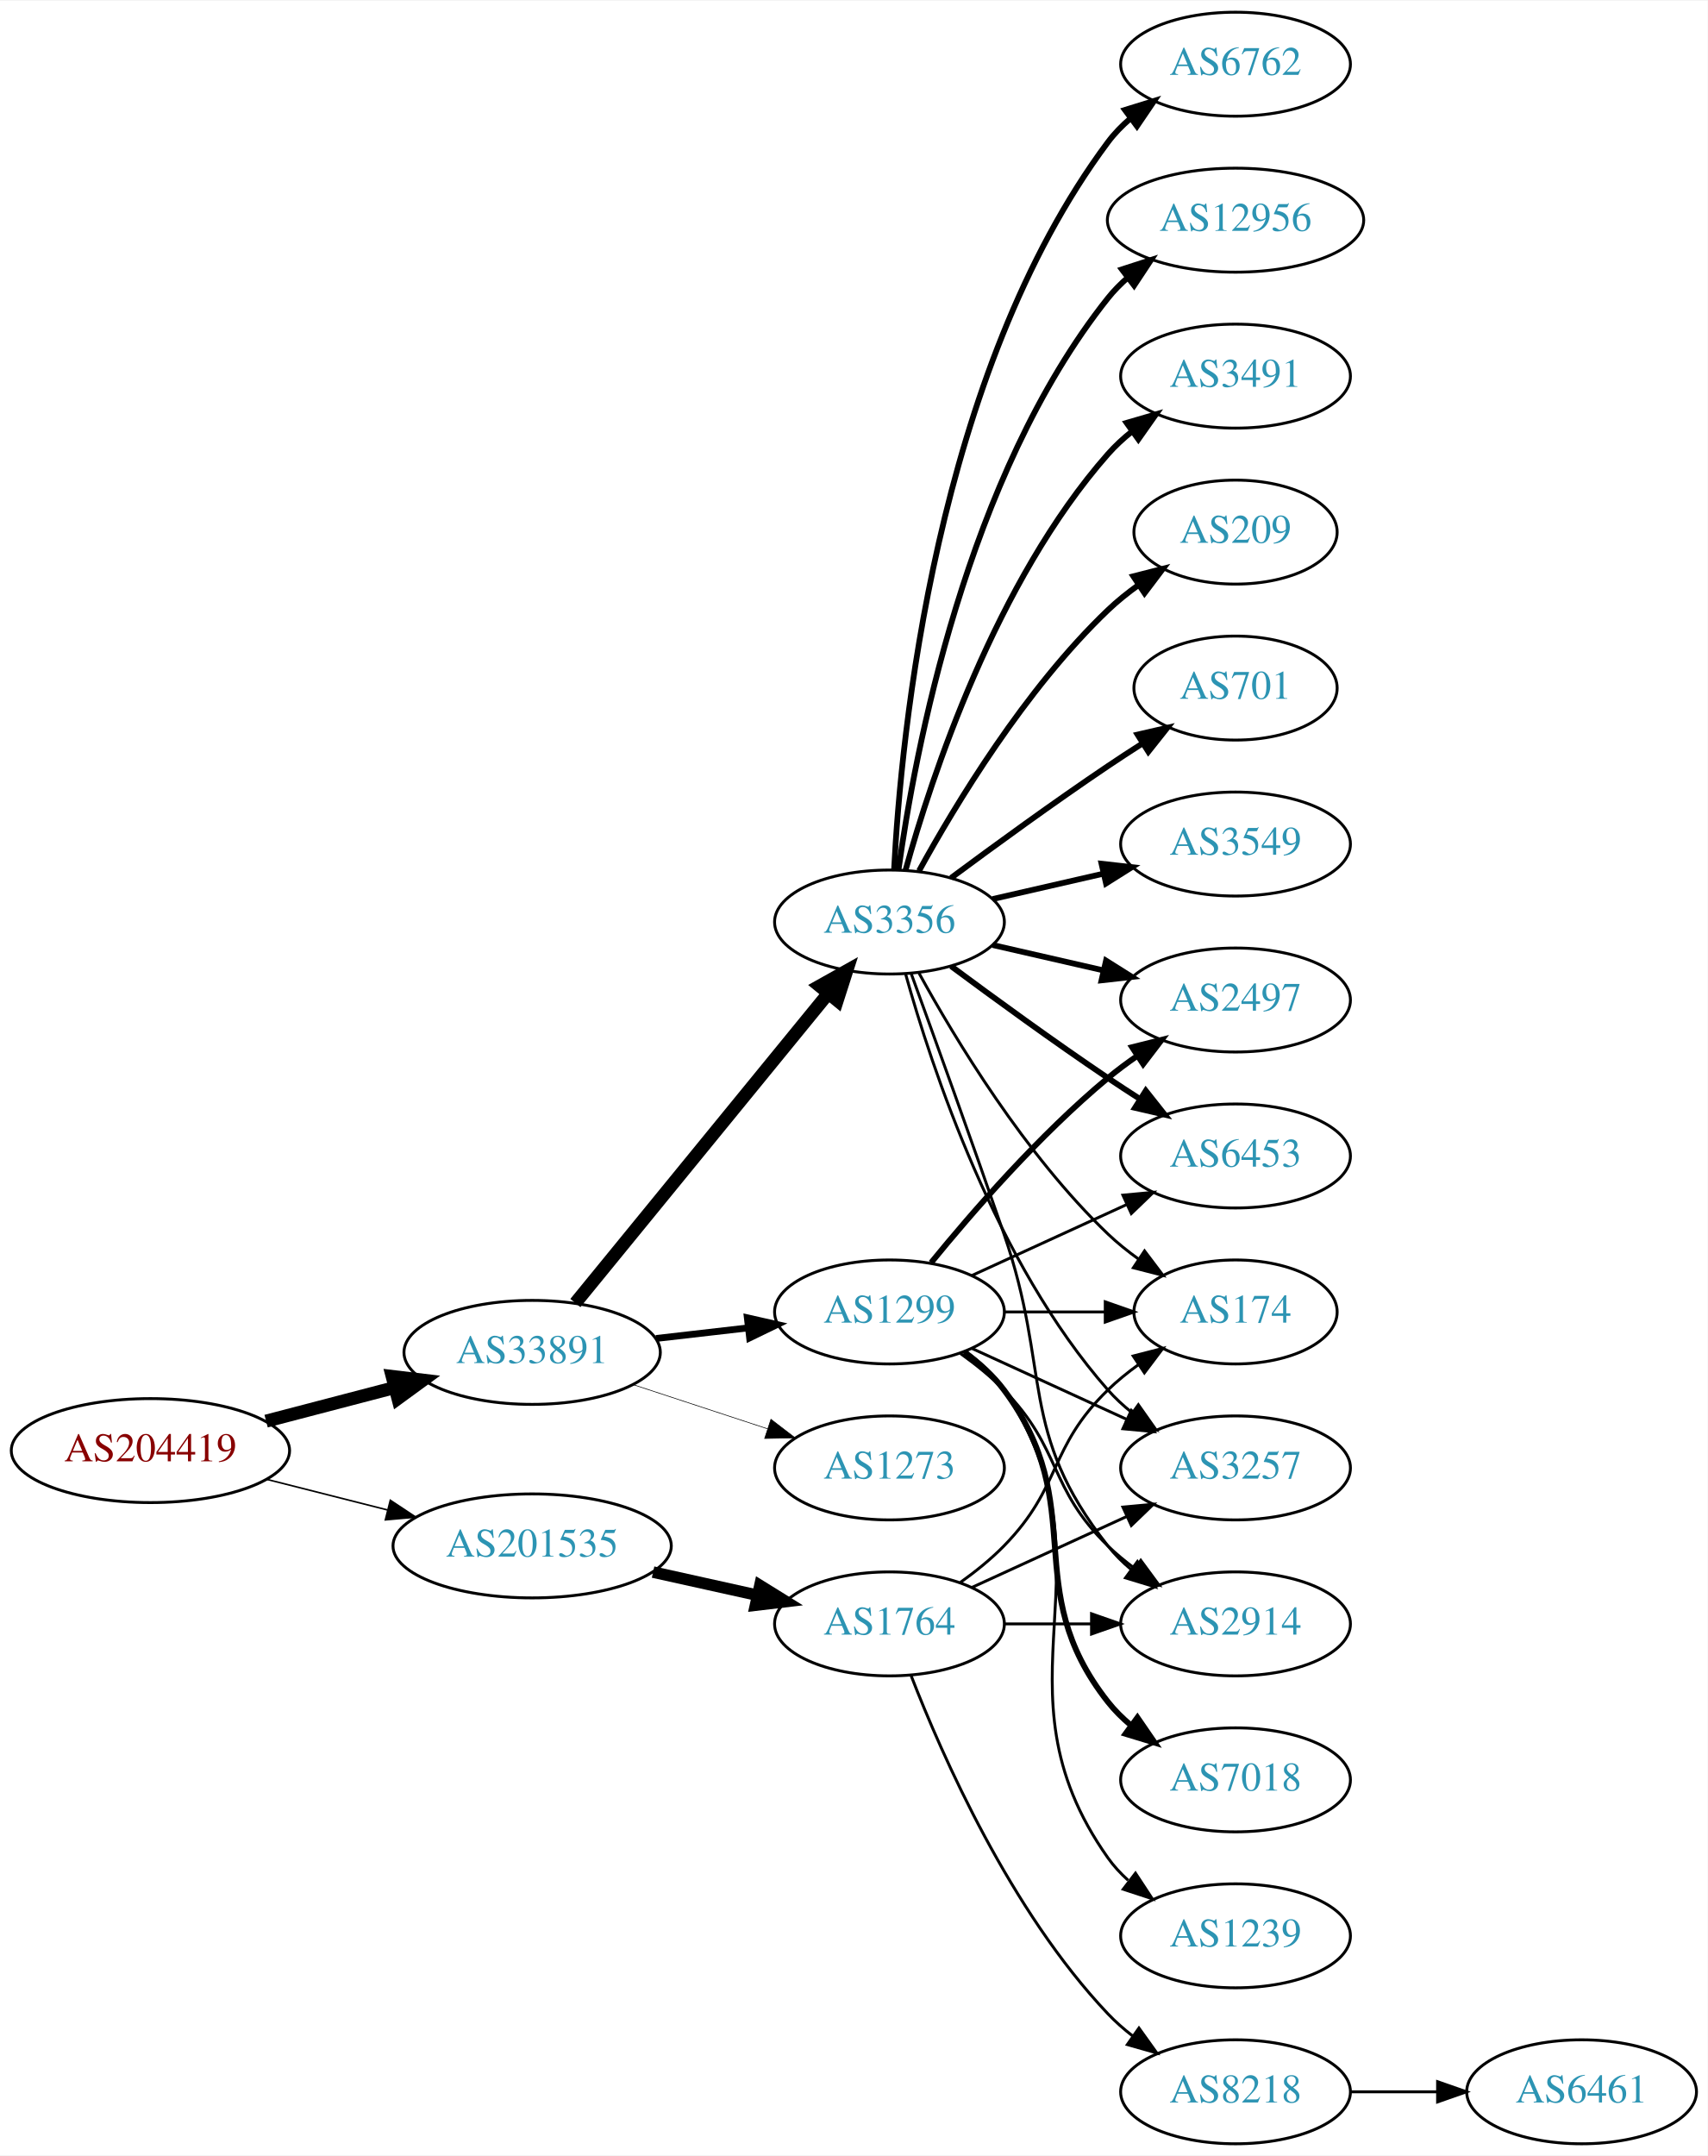
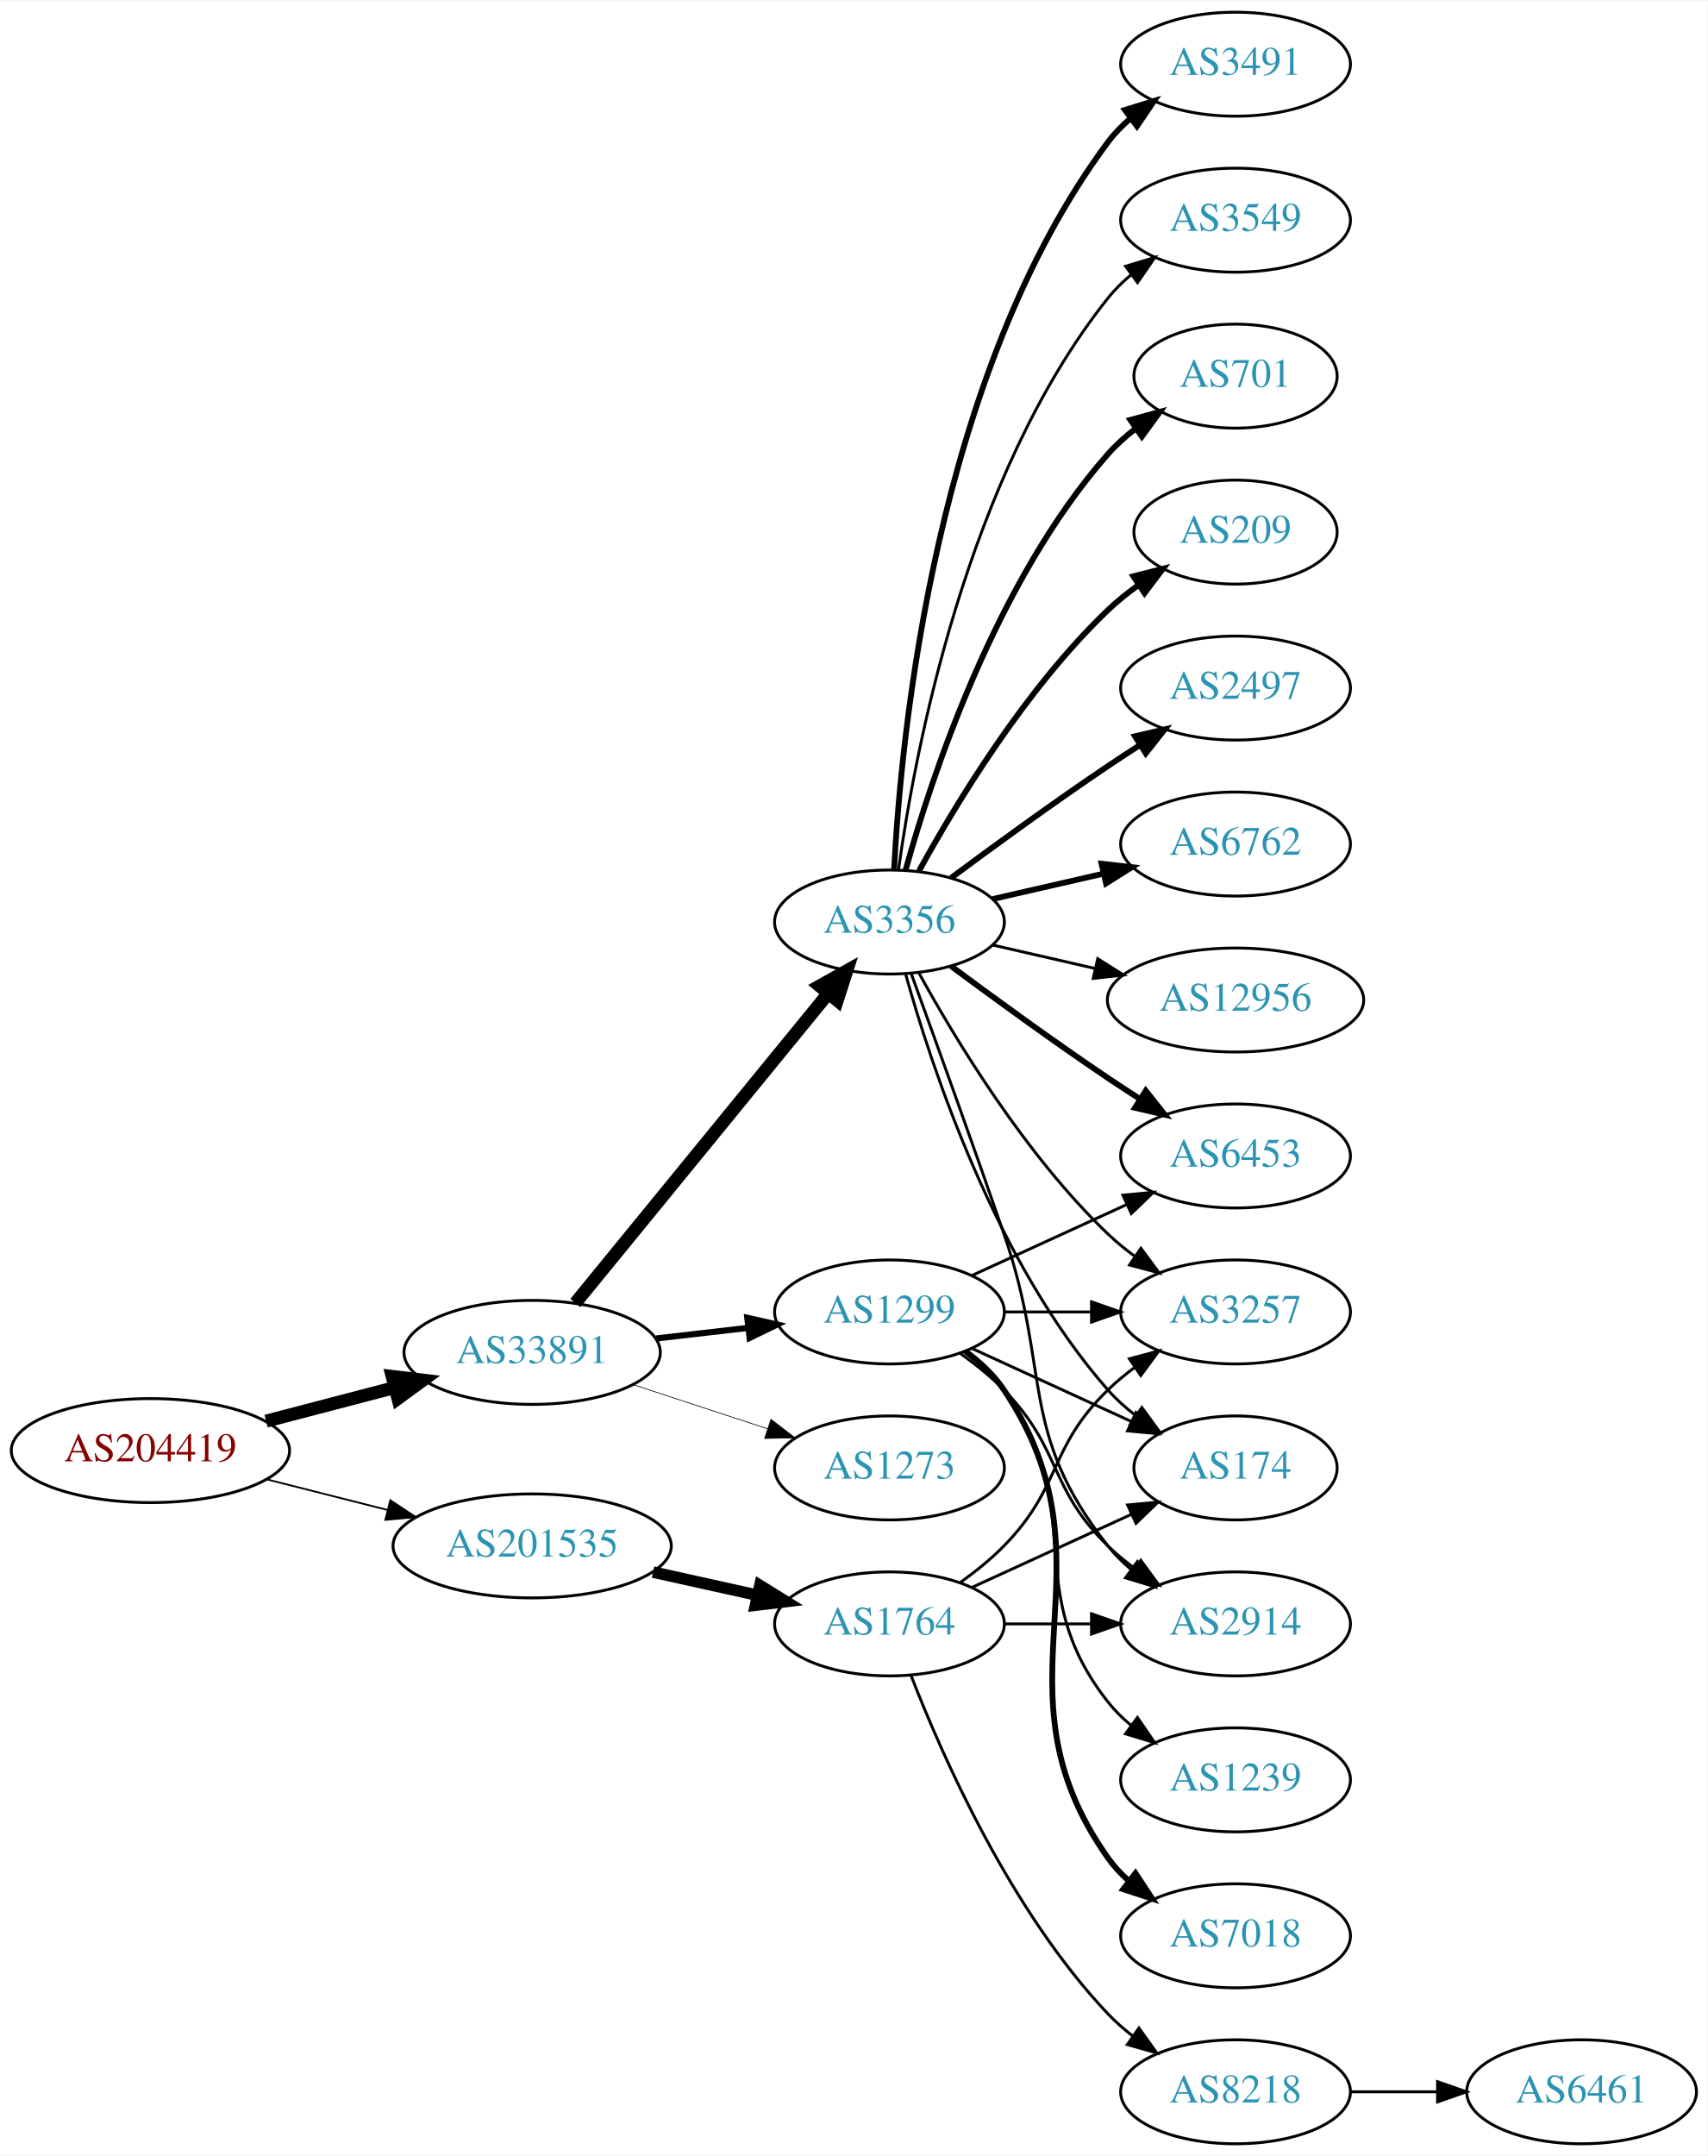
<svg xmlns="http://www.w3.org/2000/svg" xmlns:xlink="http://www.w3.org/1999/xlink" width="591pt" height="746pt" viewBox="0.00 0.00 591.36 746.00">
  <g id="graph0" class="graph" transform="scale(1 1) rotate(0) translate(4 742)">
    <polygon fill="white" stroke="none" points="-4,4 -4,-742 587.361,-742 587.361,4 -4,4" />
    <g id="node1" class="node">
      <g id="a_node1">
        <a xlink:href="/asn/204419" xlink:title="AS204419 ~ Smart-Connect [AT]">
          <ellipse fill="#ffffff" stroke="black" cx="48.096" cy="-240" rx="48.192" ry="18" />
          <text text-anchor="middle" x="48.096" y="-236.3" font-family="Times,serif" font-size="14.00" fill="#880000">AS204419</text>
        </a>
      </g>
    </g>
    <g id="node2" class="node">
      <g id="a_node2">
        <a xlink:href="/asn/33891" xlink:title="AS33891 ~ CORE-BACKBONE GMBH GLOBAL NETWORK [DE]">
          <ellipse fill="#ffffff" stroke="black" cx="180.287" cy="-274" rx="44.393" ry="18" />
          <text text-anchor="middle" x="180.287" y="-270.3" font-family="Times,serif" font-size="14.00" fill="#2c94b3">AS33891</text>
        </a>
      </g>
    </g>
    <g id="edge1" class="edge">
      <path fill="none" stroke="black" stroke-width="4.5" d="M88.157,-250.201C102.154,-253.856 118.074,-258.014 132.648,-261.82" />
      <polygon fill="black" stroke="black" stroke-width="4.5" points="131.812,-265.671 142.483,-264.388 133.802,-258.052 131.812,-265.671" />
    </g>
    <g id="node3" class="node">
      <g id="a_node3">
        <a xlink:href="/asn/201535" xlink:title="AS201535 ~ andom-tec [AT]">
          <ellipse fill="#ffffff" stroke="black" cx="180.287" cy="-207" rx="48.192" ry="18" />
          <text text-anchor="middle" x="180.287" y="-203.3" font-family="Times,serif" font-size="14.00" fill="#2c94b3">AS201535</text>
        </a>
      </g>
    </g>
    <g id="edge2" class="edge">
-       <path fill="none" stroke="black" stroke-width="0.545" d="M88.511,-230.009C101.64,-226.682 116.428,-222.933 130.198,-219.443" />
-       <polygon fill="black" stroke="black" stroke-width="0.545" points="131.173,-222.806 140.006,-216.957 129.453,-216.021 131.173,-222.806" />
+       <path fill="none" stroke="black" stroke-width="0.621" d="M88.511,-230.009C101.64,-226.682 116.428,-222.933 130.198,-219.443" />
+       <polygon fill="black" stroke="black" stroke-width="0.621" points="131.173,-222.806 140.006,-216.957 129.453,-216.021 131.173,-222.806" />
    </g>
    <g id="node4" class="node">
      <g id="a_node4">
        <a xlink:href="/asn/3356" xlink:title="AS3356 ~ Level 3 Parent, LLC [US]">
          <ellipse fill="#ffffff" stroke="black" cx="304.029" cy="-423" rx="39.794" ry="18" />
          <text text-anchor="middle" x="304.029" y="-419.3" font-family="Times,serif" font-size="14.00" fill="#2c94b3">AS3356</text>
        </a>
      </g>
    </g>
    <g id="edge3" class="edge">
      <path fill="none" stroke="black" stroke-width="4.5" d="M195.253,-291.092C216.718,-317.364 257.929,-367.802 282.705,-398.125" />
      <polygon fill="black" stroke="black" stroke-width="4.5" points="279.851,-400.855 289.227,-406.107 285.949,-395.872 279.851,-400.855" />
    </g>
    <g id="node5" class="node">
      <g id="a_node5">
        <a xlink:href="/asn/1299" xlink:title="AS1299 ~ Telia Carrier [EU]">
          <ellipse fill="#ffffff" stroke="black" cx="304.029" cy="-288" rx="39.794" ry="18" />
          <text text-anchor="middle" x="304.029" y="-284.3" font-family="Times,serif" font-size="14.00" fill="#2c94b3">AS1299</text>
        </a>
      </g>
    </g>
    <g id="edge4" class="edge">
-       <path fill="none" stroke="black" stroke-width="2.357" d="M223.184,-278.818C233.398,-279.993 244.404,-281.258 254.883,-282.463" />
-       <polygon fill="black" stroke="black" stroke-width="2.357" points="254.803,-285.977 265.138,-283.643 255.603,-279.023 254.803,-285.977" />
+       <path fill="none" stroke="black" stroke-width="2.132" d="M223.184,-278.818C233.398,-279.993 244.404,-281.258 254.883,-282.463" />
+       <polygon fill="black" stroke="black" stroke-width="2.132" points="254.803,-285.977 265.138,-283.643 255.603,-279.023 254.803,-285.977" />
    </g>
    <g id="node6" class="node">
      <g id="a_node6">
        <a xlink:href="/asn/1273" xlink:title="AS1273 ~ Vodafone Group PLC [EU]">
          <ellipse fill="#ffffff" stroke="black" cx="304.029" cy="-234" rx="39.794" ry="18" />
          <text text-anchor="middle" x="304.029" y="-230.3" font-family="Times,serif" font-size="14.00" fill="#2c94b3">AS1273</text>
        </a>
      </g>
    </g>
    <g id="edge5" class="edge">
-       <path fill="none" stroke="black" stroke-width="0.214" d="M215.199,-262.858C229.628,-258.117 246.589,-252.544 261.739,-247.567" />
-       <polygon fill="black" stroke="black" stroke-width="0.214" points="262.98,-250.843 271.388,-244.396 260.795,-244.193 262.98,-250.843" />
+       <path fill="none" stroke="black" stroke-width="0.237" d="M215.199,-262.858C229.628,-258.117 246.589,-252.544 261.739,-247.567" />
+       <polygon fill="black" stroke="black" stroke-width="0.237" points="262.98,-250.843 271.388,-244.396 260.795,-244.193 262.98,-250.843" />
    </g>
    <g id="node20" class="node">
      <g id="a_node20">
        <a xlink:href="/asn/1764" xlink:title="AS1764 ~ NEXTLAYER-AS [AT]">
          <ellipse fill="#ffffff" stroke="black" cx="304.029" cy="-180" rx="39.794" ry="18" />
          <text text-anchor="middle" x="304.029" y="-176.3" font-family="Times,serif" font-size="14.00" fill="#2c94b3">AS1764</text>
        </a>
      </g>
    </g>
-     <g id="edge24" class="edge">
+     <g id="edge23" class="edge">
      <path fill="none" stroke="black" stroke-width="4" d="M222.164,-197.934C233.704,-195.375 246.323,-192.576 258.088,-189.967" />
      <polygon fill="black" stroke="black" stroke-width="4" points="259.153,-193.316 268.158,-187.734 257.638,-186.482 259.153,-193.316" />
    </g>
    <g id="node7" class="node">
      <g id="a_node7">
-         <a xlink:href="/asn/701" xlink:title="AS701 ~ UUNET [US]">
-           <ellipse fill="#ffffff" stroke="black" cx="423.872" cy="-504" rx="35.194" ry="18" />
-           <text text-anchor="middle" x="423.872" y="-500.3" font-family="Times,serif" font-size="14.00" fill="#2c94b3">AS701</text>
+         <a xlink:href="/asn/3491" xlink:title="AS3491 ~ PCCW Global, Inc. [US]">
+           <ellipse fill="#ffffff" stroke="black" cx="423.872" cy="-720" rx="39.794" ry="18" />
+           <text text-anchor="middle" x="423.872" y="-716.3" font-family="Times,serif" font-size="14.00" fill="#2c94b3">AS3491</text>
        </a>
      </g>
    </g>
    <g id="edge6" class="edge">
-       <path fill="none" stroke="black" stroke-width="2" d="M325.36,-438.277C340.222,-449.304 360.967,-464.407 379.676,-477 383.493,-479.569 387.543,-482.21 391.574,-484.786" />
-       <polygon fill="black" stroke="black" stroke-width="2" points="389.943,-487.895 400.268,-490.271 393.678,-481.975 389.943,-487.895" />
+       <path fill="none" stroke="black" stroke-width="2" d="M305.621,-441.023C307.998,-487.412 319.916,-612.893 379.676,-693 381.923,-696.013 384.615,-698.769 387.542,-701.272" />
+       <polygon fill="black" stroke="black" stroke-width="2" points="385.573,-704.169 395.693,-707.303 389.737,-698.542 385.573,-704.169" />
    </g>
    <g id="node8" class="node">
      <g id="a_node8">
        <a xlink:href="/asn/3549" xlink:title="AS3549 ~ Level 3 Parent, LLC [US]">
+           <ellipse fill="#ffffff" stroke="black" cx="423.872" cy="-666" rx="39.794" ry="18" />
+           <text text-anchor="middle" x="423.872" y="-662.3" font-family="Times,serif" font-size="14.00" fill="#2c94b3">AS3549</text>
+         </a>
+       </g>
+     </g>
+     <g id="edge7" class="edge">
+       <path fill="none" stroke="black" d="M307.169,-441.17C312.669,-480.974 330.494,-577.233 379.676,-639 382.017,-641.94 384.772,-644.649 387.737,-647.121" />
+       <polygon fill="black" stroke="black" points="385.803,-650.042 395.944,-653.11 389.93,-644.388 385.803,-650.042" />
+     </g>
+     <g id="node9" class="node">
+       <g id="a_node9">
+         <a xlink:href="/asn/701" xlink:title="AS701 ~ UUNET [US]">
+           <ellipse fill="#ffffff" stroke="black" cx="423.872" cy="-612" rx="35.194" ry="18" />
+           <text text-anchor="middle" x="423.872" y="-608.3" font-family="Times,serif" font-size="14.00" fill="#2c94b3">AS701</text>
+         </a>
+       </g>
+     </g>
+     <g id="edge8" class="edge">
+       <path fill="none" stroke="black" stroke-width="2" d="M309.602,-440.946C318.508,-472.995 340.792,-540.842 379.676,-585 382.503,-588.211 385.804,-591.172 389.299,-593.864" />
+       <polygon fill="black" stroke="black" stroke-width="2" points="387.457,-596.845 397.675,-599.645 391.433,-591.084 387.457,-596.845" />
+     </g>
+     <g id="node10" class="node">
+       <g id="a_node10">
+         <a xlink:href="/asn/209" xlink:title="AS209 ~ CenturyLink Communications, LLC [US]">
+           <ellipse fill="#ffffff" stroke="black" cx="423.872" cy="-558" rx="35.194" ry="18" />
+           <text text-anchor="middle" x="423.872" y="-554.3" font-family="Times,serif" font-size="14.00" fill="#2c94b3">AS209</text>
+         </a>
+       </g>
+     </g>
+     <g id="edge9" class="edge">
+       <path fill="none" stroke="black" stroke-width="2" d="M314.271,-440.713C326.816,-463.561 350.993,-503.611 379.676,-531 382.93,-534.107 386.597,-537.046 390.383,-539.76" />
+       <polygon fill="black" stroke="black" stroke-width="2" points="388.486,-542.701 398.751,-545.322 392.361,-536.872 388.486,-542.701" />
+     </g>
+     <g id="node11" class="node">
+       <g id="a_node11">
+         <a xlink:href="/asn/2497" xlink:title="AS2497 ~ Internet Initiative Japan Inc. [JP]">
+           <ellipse fill="#ffffff" stroke="black" cx="423.872" cy="-504" rx="39.794" ry="18" />
+           <text text-anchor="middle" x="423.872" y="-500.3" font-family="Times,serif" font-size="14.00" fill="#2c94b3">AS2497</text>
+         </a>
+       </g>
+     </g>
+     <g id="edge10" class="edge">
+       <path fill="none" stroke="black" stroke-width="2" d="M325.36,-438.277C340.222,-449.304 360.967,-464.407 379.676,-477 383.225,-479.389 386.975,-481.839 390.724,-484.242" />
+       <polygon fill="black" stroke="black" stroke-width="2" points="389.05,-487.325 399.372,-489.712 392.792,-481.409 389.05,-487.325" />
+     </g>
+     <g id="node12" class="node">
+       <g id="a_node12">
+         <a xlink:href="/asn/6762" xlink:title="AS6762 ~ TELECOM ITALIA SPARKLE S.p.A. [IT]">
          <ellipse fill="#ffffff" stroke="black" cx="423.872" cy="-450" rx="39.794" ry="18" />
-           <text text-anchor="middle" x="423.872" y="-446.3" font-family="Times,serif" font-size="14.00" fill="#2c94b3">AS3549</text>
-         </a>
-       </g>
-     </g>
-     <g id="edge7" class="edge">
+           <text text-anchor="middle" x="423.872" y="-446.3" font-family="Times,serif" font-size="14.00" fill="#2c94b3">AS6762</text>
+         </a>
+       </g>
+     </g>
+     <g id="edge11" class="edge">
      <path fill="none" stroke="black" stroke-width="2" d="M339.749,-430.955C351.749,-433.704 365.369,-436.825 378.062,-439.733" />
      <polygon fill="black" stroke="black" stroke-width="2" points="377.465,-443.187 387.994,-442.009 379.028,-436.364 377.465,-443.187" />
    </g>
-     <g id="node9" class="node">
-       <g id="a_node9">
-         <a xlink:href="/asn/6762" xlink:title="AS6762 ~ TELECOM ITALIA SPARKLE S.p.A. [IT]">
-           <ellipse fill="#ffffff" stroke="black" cx="423.872" cy="-720" rx="39.794" ry="18" />
-           <text text-anchor="middle" x="423.872" y="-716.3" font-family="Times,serif" font-size="14.00" fill="#2c94b3">AS6762</text>
-         </a>
-       </g>
-     </g>
-     <g id="edge8" class="edge">
-       <path fill="none" stroke="black" stroke-width="2" d="M305.621,-441.023C307.998,-487.412 319.916,-612.893 379.676,-693 381.923,-696.013 384.615,-698.769 387.542,-701.272" />
-       <polygon fill="black" stroke="black" stroke-width="2" points="385.573,-704.169 395.693,-707.303 389.737,-698.542 385.573,-704.169" />
-     </g>
-     <g id="node10" class="node">
-       <g id="a_node10">
-         <a xlink:href="/asn/2497" xlink:title="AS2497 ~ Internet Initiative Japan Inc. [JP]">
-           <ellipse fill="#ffffff" stroke="black" cx="423.872" cy="-396" rx="39.794" ry="18" />
-           <text text-anchor="middle" x="423.872" y="-392.3" font-family="Times,serif" font-size="14.00" fill="#2c94b3">AS2497</text>
-         </a>
-       </g>
-     </g>
-     <g id="edge9" class="edge">
-       <path fill="none" stroke="black" stroke-width="2" d="M339.749,-415.045C351.749,-412.296 365.369,-409.175 378.062,-406.267" />
-       <polygon fill="black" stroke="black" stroke-width="2" points="379.028,-409.636 387.994,-403.991 377.465,-402.813 379.028,-409.636" />
-     </g>
-     <g id="node11" class="node">
-       <g id="a_node11">
+     <g id="node13" class="node">
+       <g id="a_node13">
        <a xlink:href="/asn/6453" xlink:title="AS6453 ~ TATA COMMUNICATIONS (AMERICA) INC [US]">
          <ellipse fill="#ffffff" stroke="black" cx="423.872" cy="-342" rx="39.794" ry="18" />
          <text text-anchor="middle" x="423.872" y="-338.3" font-family="Times,serif" font-size="14.00" fill="#2c94b3">AS6453</text>
        </a>
      </g>
    </g>
-     <g id="edge10" class="edge">
+     <g id="edge12" class="edge">
      <path fill="none" stroke="black" stroke-width="2" d="M325.36,-407.723C340.222,-396.696 360.967,-381.593 379.676,-369 383.225,-366.611 386.975,-364.161 390.724,-361.758" />
      <polygon fill="black" stroke="black" stroke-width="2" points="392.792,-364.591 399.372,-356.288 389.05,-358.675 392.792,-364.591" />
    </g>
-     <g id="node12" class="node">
-       <g id="a_node12">
-         <a xlink:href="/asn/12956" xlink:title="AS12956 ~ TELXIUS [ES]">
-           <ellipse fill="#ffffff" stroke="black" cx="423.872" cy="-666" rx="44.393" ry="18" />
-           <text text-anchor="middle" x="423.872" y="-662.3" font-family="Times,serif" font-size="14.00" fill="#2c94b3">AS12956</text>
-         </a>
-       </g>
-     </g>
-     <g id="edge11" class="edge">
-       <path fill="none" stroke="black" stroke-width="2" d="M307.169,-441.17C312.669,-480.974 330.494,-577.233 379.676,-639 381.714,-641.56 384.066,-643.944 386.597,-646.149" />
-       <polygon fill="black" stroke="black" stroke-width="2" points="384.518,-648.965 394.598,-652.227 388.752,-643.391 384.518,-648.965" />
-     </g>
-     <g id="node13" class="node">
-       <g id="a_node13">
-         <a xlink:href="/asn/3491" xlink:title="AS3491 ~ PCCW Global, Inc. [US]">
-           <ellipse fill="#ffffff" stroke="black" cx="423.872" cy="-612" rx="39.794" ry="18" />
-           <text text-anchor="middle" x="423.872" y="-608.3" font-family="Times,serif" font-size="14.00" fill="#2c94b3">AS3491</text>
-         </a>
-       </g>
-     </g>
-     <g id="edge12" class="edge">
-       <path fill="none" stroke="black" stroke-width="2" d="M309.602,-440.946C318.508,-472.995 340.792,-540.842 379.676,-585 382.16,-587.821 385.01,-590.449 388.035,-592.871" />
-       <polygon fill="black" stroke="black" stroke-width="2" points="386.153,-595.828 396.324,-598.791 390.221,-590.131 386.153,-595.828" />
-     </g>
    <g id="node14" class="node">
      <g id="a_node14">
-         <a xlink:href="/asn/209" xlink:title="AS209 ~ CenturyLink Communications, LLC [US]">
-           <ellipse fill="#ffffff" stroke="black" cx="423.872" cy="-558" rx="35.194" ry="18" />
-           <text text-anchor="middle" x="423.872" y="-554.3" font-family="Times,serif" font-size="14.00" fill="#2c94b3">AS209</text>
+         <a xlink:href="/asn/174" xlink:title="AS174 ~ Cogent Communications [US]">
+           <ellipse fill="#ffffff" stroke="black" cx="423.872" cy="-234" rx="35.194" ry="18" />
+           <text text-anchor="middle" x="423.872" y="-230.3" font-family="Times,serif" font-size="14.00" fill="#2c94b3">AS174</text>
        </a>
      </g>
    </g>
    <g id="edge13" class="edge">
-       <path fill="none" stroke="black" stroke-width="2" d="M314.271,-440.713C326.816,-463.561 350.993,-503.611 379.676,-531 382.93,-534.107 386.597,-537.046 390.383,-539.76" />
-       <polygon fill="black" stroke="black" stroke-width="2" points="388.486,-542.701 398.751,-545.322 392.361,-536.872 388.486,-542.701" />
+       <path fill="none" stroke="black" d="M309.602,-405.054C318.508,-373.005 340.792,-305.158 379.676,-261 382.503,-257.789 385.804,-254.828 389.299,-252.136" />
+       <polygon fill="black" stroke="black" points="391.433,-254.916 397.675,-246.355 387.457,-249.155 391.433,-254.916" />
    </g>
    <g id="node15" class="node">
      <g id="a_node15">
        <a xlink:href="/asn/2914" xlink:title="AS2914 ~ NTT America, Inc. [US]">
          <ellipse fill="#ffffff" stroke="black" cx="423.872" cy="-180" rx="39.794" ry="18" />
          <text text-anchor="middle" x="423.872" y="-176.3" font-family="Times,serif" font-size="14.00" fill="#2c94b3">AS2914</text>
        </a>
      </g>
    </g>
    <g id="edge14" class="edge">
      <path fill="none" stroke="black" d="M311.578,-405.079C319.363,-383.688 332.684,-346.81 343.676,-315 360.2,-267.178 348.377,-246.754 379.676,-207 382.001,-204.047 384.745,-201.33 387.704,-198.853" />
      <polygon fill="black" stroke="black" points="389.897,-201.585 395.9,-192.855 385.763,-195.936 389.897,-201.585" />
    </g>
    <g id="node16" class="node">
      <g id="a_node16">
-         <a xlink:href="/asn/174" xlink:title="AS174 ~ Cogent Communications [US]">
-           <ellipse fill="#ffffff" stroke="black" cx="423.872" cy="-288" rx="35.194" ry="18" />
-           <text text-anchor="middle" x="423.872" y="-284.3" font-family="Times,serif" font-size="14.00" fill="#2c94b3">AS174</text>
+         <a xlink:href="/asn/3257" xlink:title="AS3257 ~ GTT [DE]">
+           <ellipse fill="#ffffff" stroke="black" cx="423.872" cy="-288" rx="39.794" ry="18" />
+           <text text-anchor="middle" x="423.872" y="-284.3" font-family="Times,serif" font-size="14.00" fill="#2c94b3">AS3257</text>
        </a>
      </g>
    </g>
    <g id="edge15" class="edge">
-       <path fill="none" stroke="black" d="M314.271,-405.287C326.816,-382.439 350.993,-342.389 379.676,-315 382.93,-311.893 386.597,-308.954 390.383,-306.24" />
-       <polygon fill="black" stroke="black" points="392.361,-309.128 398.751,-300.678 388.486,-303.299 392.361,-309.128" />
+       <path fill="none" stroke="black" d="M314.271,-405.287C326.816,-382.439 350.993,-342.389 379.676,-315 382.544,-312.261 385.733,-309.653 389.042,-307.215" />
+       <polygon fill="black" stroke="black" points="391.105,-310.044 397.401,-301.523 387.166,-304.258 391.105,-310.044" />
    </g>
    <g id="node17" class="node">
      <g id="a_node17">
-         <a xlink:href="/asn/3257" xlink:title="AS3257 ~ GTT [DE]">
-           <ellipse fill="#ffffff" stroke="black" cx="423.872" cy="-234" rx="39.794" ry="18" />
-           <text text-anchor="middle" x="423.872" y="-230.3" font-family="Times,serif" font-size="14.00" fill="#2c94b3">AS3257</text>
+         <a xlink:href="/asn/12956" xlink:title="AS12956 ~ TELXIUS [ES]">
+           <ellipse fill="#ffffff" stroke="black" cx="423.872" cy="-396" rx="44.393" ry="18" />
+           <text text-anchor="middle" x="423.872" y="-392.3" font-family="Times,serif" font-size="14.00" fill="#2c94b3">AS12956</text>
        </a>
      </g>
    </g>
    <g id="edge16" class="edge">
-       <path fill="none" stroke="black" d="M309.602,-405.054C318.508,-373.005 340.792,-305.158 379.676,-261 382.16,-258.179 385.01,-255.551 388.035,-253.129" />
-       <polygon fill="black" stroke="black" points="390.221,-255.869 396.324,-247.209 386.153,-250.172 390.221,-255.869" />
-     </g>
-     <g id="edge18" class="edge">
-       <path fill="none" stroke="black" stroke-width="2" d="M318.448,-305.065C332.563,-322.375 355.978,-349.345 379.676,-369 382.892,-371.668 386.393,-374.27 389.963,-376.741" />
-       <polygon fill="black" stroke="black" stroke-width="2" points="388.041,-379.666 398.32,-382.236 391.887,-373.817 388.041,-379.666" />
-     </g>
-     <g id="edge20" class="edge">
+       <path fill="none" stroke="black" d="M339.749,-415.045C350.887,-412.493 363.422,-409.621 375.315,-406.896" />
+       <polygon fill="black" stroke="black" points="376.144,-410.297 385.11,-404.652 374.581,-403.474 376.144,-410.297" />
+     </g>
+     <g id="edge19" class="edge">
      <path fill="none" stroke="black" d="M332.658,-300.661C348.615,-307.973 368.886,-317.261 386.169,-325.181" />
      <polygon fill="black" stroke="black" points="384.867,-328.435 395.416,-329.419 387.783,-322.071 384.867,-328.435" />
    </g>
-     <g id="edge22" class="edge">
+     <g id="edge20" class="edge">
+       <path fill="none" stroke="black" d="M332.658,-275.339C349.074,-267.817 370.056,-258.202 387.653,-250.139" />
+       <polygon fill="black" stroke="black" points="389.397,-253.189 397.03,-245.842 386.481,-246.826 389.397,-253.189" />
+     </g>
+     <g id="edge21" class="edge">
      <path fill="none" stroke="black" d="M328.623,-273.611C333.879,-269.852 339.211,-265.563 343.676,-261 363.848,-240.383 358.983,-227.094 379.676,-207 382.521,-204.237 385.695,-201.614 388.995,-199.166" />
      <polygon fill="black" stroke="black" points="391.06,-201.994 397.343,-193.462 387.112,-196.214 391.06,-201.994" />
    </g>
-     <g id="edge21" class="edge">
-       <path fill="none" stroke="black" d="M343.942,-288C355.029,-288 367.188,-288 378.571,-288" />
-       <polygon fill="black" stroke="black" points="378.752,-291.5 388.752,-288 378.752,-284.5 378.752,-291.5" />
-     </g>
-     <g id="edge23" class="edge">
-       <path fill="none" stroke="black" d="M332.658,-275.339C348.615,-268.027 368.886,-258.739 386.169,-250.819" />
-       <polygon fill="black" stroke="black" points="387.783,-253.929 395.416,-246.581 384.867,-247.565 387.783,-253.929" />
+     <g id="edge22" class="edge">
+       <path fill="none" stroke="black" d="M343.942,-288C353.495,-288 363.845,-288 373.808,-288" />
+       <polygon fill="black" stroke="black" points="374,-291.5 384,-288 374,-284.5 374,-291.5" />
    </g>
    <g id="node18" class="node">
      <g id="a_node18">
-         <a xlink:href="/asn/7018" xlink:title="AS7018 ~ AT&amp;T Services, Inc. [US]">
+         <a xlink:href="/asn/1239" xlink:title="AS1239 ~ Sprint [US]">
          <ellipse fill="#ffffff" stroke="black" cx="423.872" cy="-126" rx="39.794" ry="18" />
-           <text text-anchor="middle" x="423.872" y="-122.3" font-family="Times,serif" font-size="14.00" fill="#2c94b3">AS7018</text>
+           <text text-anchor="middle" x="423.872" y="-122.3" font-family="Times,serif" font-size="14.00" fill="#2c94b3">AS1239</text>
        </a>
      </g>
    </g>
    <g id="edge17" class="edge">
-       <path fill="none" stroke="black" stroke-width="2" d="M329.96,-274.118C335.036,-270.389 339.954,-265.984 343.676,-261 373.947,-220.458 348.377,-192.754 379.676,-153 382.001,-150.047 384.745,-147.33 387.704,-144.853" />
-       <polygon fill="black" stroke="black" stroke-width="2" points="389.897,-147.585 395.9,-138.855 385.763,-141.936 389.897,-147.585" />
+       <path fill="none" stroke="black" d="M329.96,-274.118C335.036,-270.389 339.954,-265.984 343.676,-261 373.947,-220.458 348.377,-192.754 379.676,-153 382.001,-150.047 384.745,-147.33 387.704,-144.853" />
+       <polygon fill="black" stroke="black" points="389.897,-147.585 395.9,-138.855 385.763,-141.936 389.897,-147.585" />
    </g>
    <g id="node19" class="node">
      <g id="a_node19">
-         <a xlink:href="/asn/1239" xlink:title="AS1239 ~ Sprint [US]">
+         <a xlink:href="/asn/7018" xlink:title="AS7018 ~ AT&amp;T Services, Inc. [US]">
          <ellipse fill="#ffffff" stroke="black" cx="423.872" cy="-72" rx="39.794" ry="18" />
-           <text text-anchor="middle" x="423.872" y="-68.3" font-family="Times,serif" font-size="14.00" fill="#2c94b3">AS1239</text>
-         </a>
-       </g>
-     </g>
-     <g id="edge19" class="edge">
-       <path fill="none" stroke="black" d="M330.348,-274.393C335.404,-270.649 340.216,-266.169 343.676,-261 384.7,-199.706 337.097,-159.225 379.676,-99 381.667,-96.184 384.054,-93.599 386.67,-91.24" />
-       <polygon fill="black" stroke="black" points="389.223,-93.694 395.038,-84.838 384.969,-88.135 389.223,-93.694" />
+           <text text-anchor="middle" x="423.872" y="-68.3" font-family="Times,serif" font-size="14.00" fill="#2c94b3">AS7018</text>
+         </a>
+       </g>
+     </g>
+     <g id="edge18" class="edge">
+       <path fill="none" stroke="black" stroke-width="2" d="M330.348,-274.393C335.404,-270.649 340.216,-266.169 343.676,-261 384.7,-199.706 337.097,-159.225 379.676,-99 381.667,-96.184 384.054,-93.599 386.67,-91.24" />
+       <polygon fill="black" stroke="black" stroke-width="2" points="389.223,-93.694 395.038,-84.838 384.969,-88.135 389.223,-93.694" />
+     </g>
+     <g id="edge25" class="edge">
+       <path fill="none" stroke="black" d="M332.658,-192.661C349.074,-200.183 370.056,-209.798 387.653,-217.861" />
+       <polygon fill="black" stroke="black" points="386.481,-221.174 397.03,-222.158 389.397,-214.811 386.481,-221.174" />
    </g>
    <g id="edge26" class="edge">
      <path fill="none" stroke="black" d="M343.942,-180C353.495,-180 363.845,-180 373.808,-180" />
      <polygon fill="black" stroke="black" points="374,-183.5 384,-180 374,-176.5 374,-183.5" />
    </g>
-     <g id="edge28" class="edge">
-       <path fill="none" stroke="black" d="M328.623,-194.389C333.879,-198.148 339.211,-202.437 343.676,-207 363.848,-227.617 358.983,-240.906 379.676,-261 382.904,-264.134 386.555,-267.089 390.333,-269.812" />
-       <polygon fill="black" stroke="black" points="388.43,-272.75 398.693,-275.383 392.312,-266.925 388.43,-272.75" />
-     </g>
    <g id="edge27" class="edge">
-       <path fill="none" stroke="black" d="M332.658,-192.661C348.615,-199.973 368.886,-209.261 386.169,-217.181" />
-       <polygon fill="black" stroke="black" points="384.867,-220.435 395.416,-221.419 387.783,-214.071 384.867,-220.435" />
+       <path fill="none" stroke="black" d="M328.623,-194.389C333.879,-198.148 339.211,-202.437 343.676,-207 363.848,-227.617 358.983,-240.906 379.676,-261 382.521,-263.763 385.695,-266.386 388.995,-268.834" />
+       <polygon fill="black" stroke="black" points="387.112,-271.786 397.343,-274.538 391.06,-266.006 387.112,-271.786" />
    </g>
    <g id="node21" class="node">
      <g id="a_node21">
        <a xlink:href="/asn/8218" xlink:title="AS8218 ~ legacy Neotelecoms [FR]">
          <ellipse fill="#ffffff" stroke="black" cx="423.872" cy="-18" rx="39.794" ry="18" />
          <text text-anchor="middle" x="423.872" y="-14.3" font-family="Times,serif" font-size="14.00" fill="#2c94b3">AS8218</text>
        </a>
      </g>
    </g>
-     <g id="edge25" class="edge">
+     <g id="edge24" class="edge">
      <path fill="none" stroke="black" d="M311.552,-162.006C322.303,-134.272 345.96,-80.571 379.676,-45 382.262,-42.272 385.179,-39.706 388.247,-37.323" />
      <polygon fill="black" stroke="black" points="390.426,-40.069 396.596,-31.457 386.401,-34.342 390.426,-40.069" />
    </g>
    <g id="node22" class="node">
      <g id="a_node22">
-         <a xlink:href="/asn/6461" xlink:title="AS6461 ~ ZAYO-6461 [US]">
+         <a xlink:href="/asn/6461" xlink:title="AS6461 ~ Zayo Bandwidth [US]">
          <ellipse fill="#ffffff" stroke="black" cx="543.715" cy="-18" rx="39.794" ry="18" />
          <text text-anchor="middle" x="543.715" y="-14.3" font-family="Times,serif" font-size="14.00" fill="#2c94b3">AS6461</text>
        </a>
      </g>
    </g>
-     <g id="edge29" class="edge">
+     <g id="edge28" class="edge">
      <path fill="none" stroke="black" d="M463.785,-18C473.338,-18 483.688,-18 493.65,-18" />
      <polygon fill="black" stroke="black" points="493.843,-21.5 503.843,-18 493.843,-14.5 493.843,-21.5" />
    </g>
  </g>
</svg>
